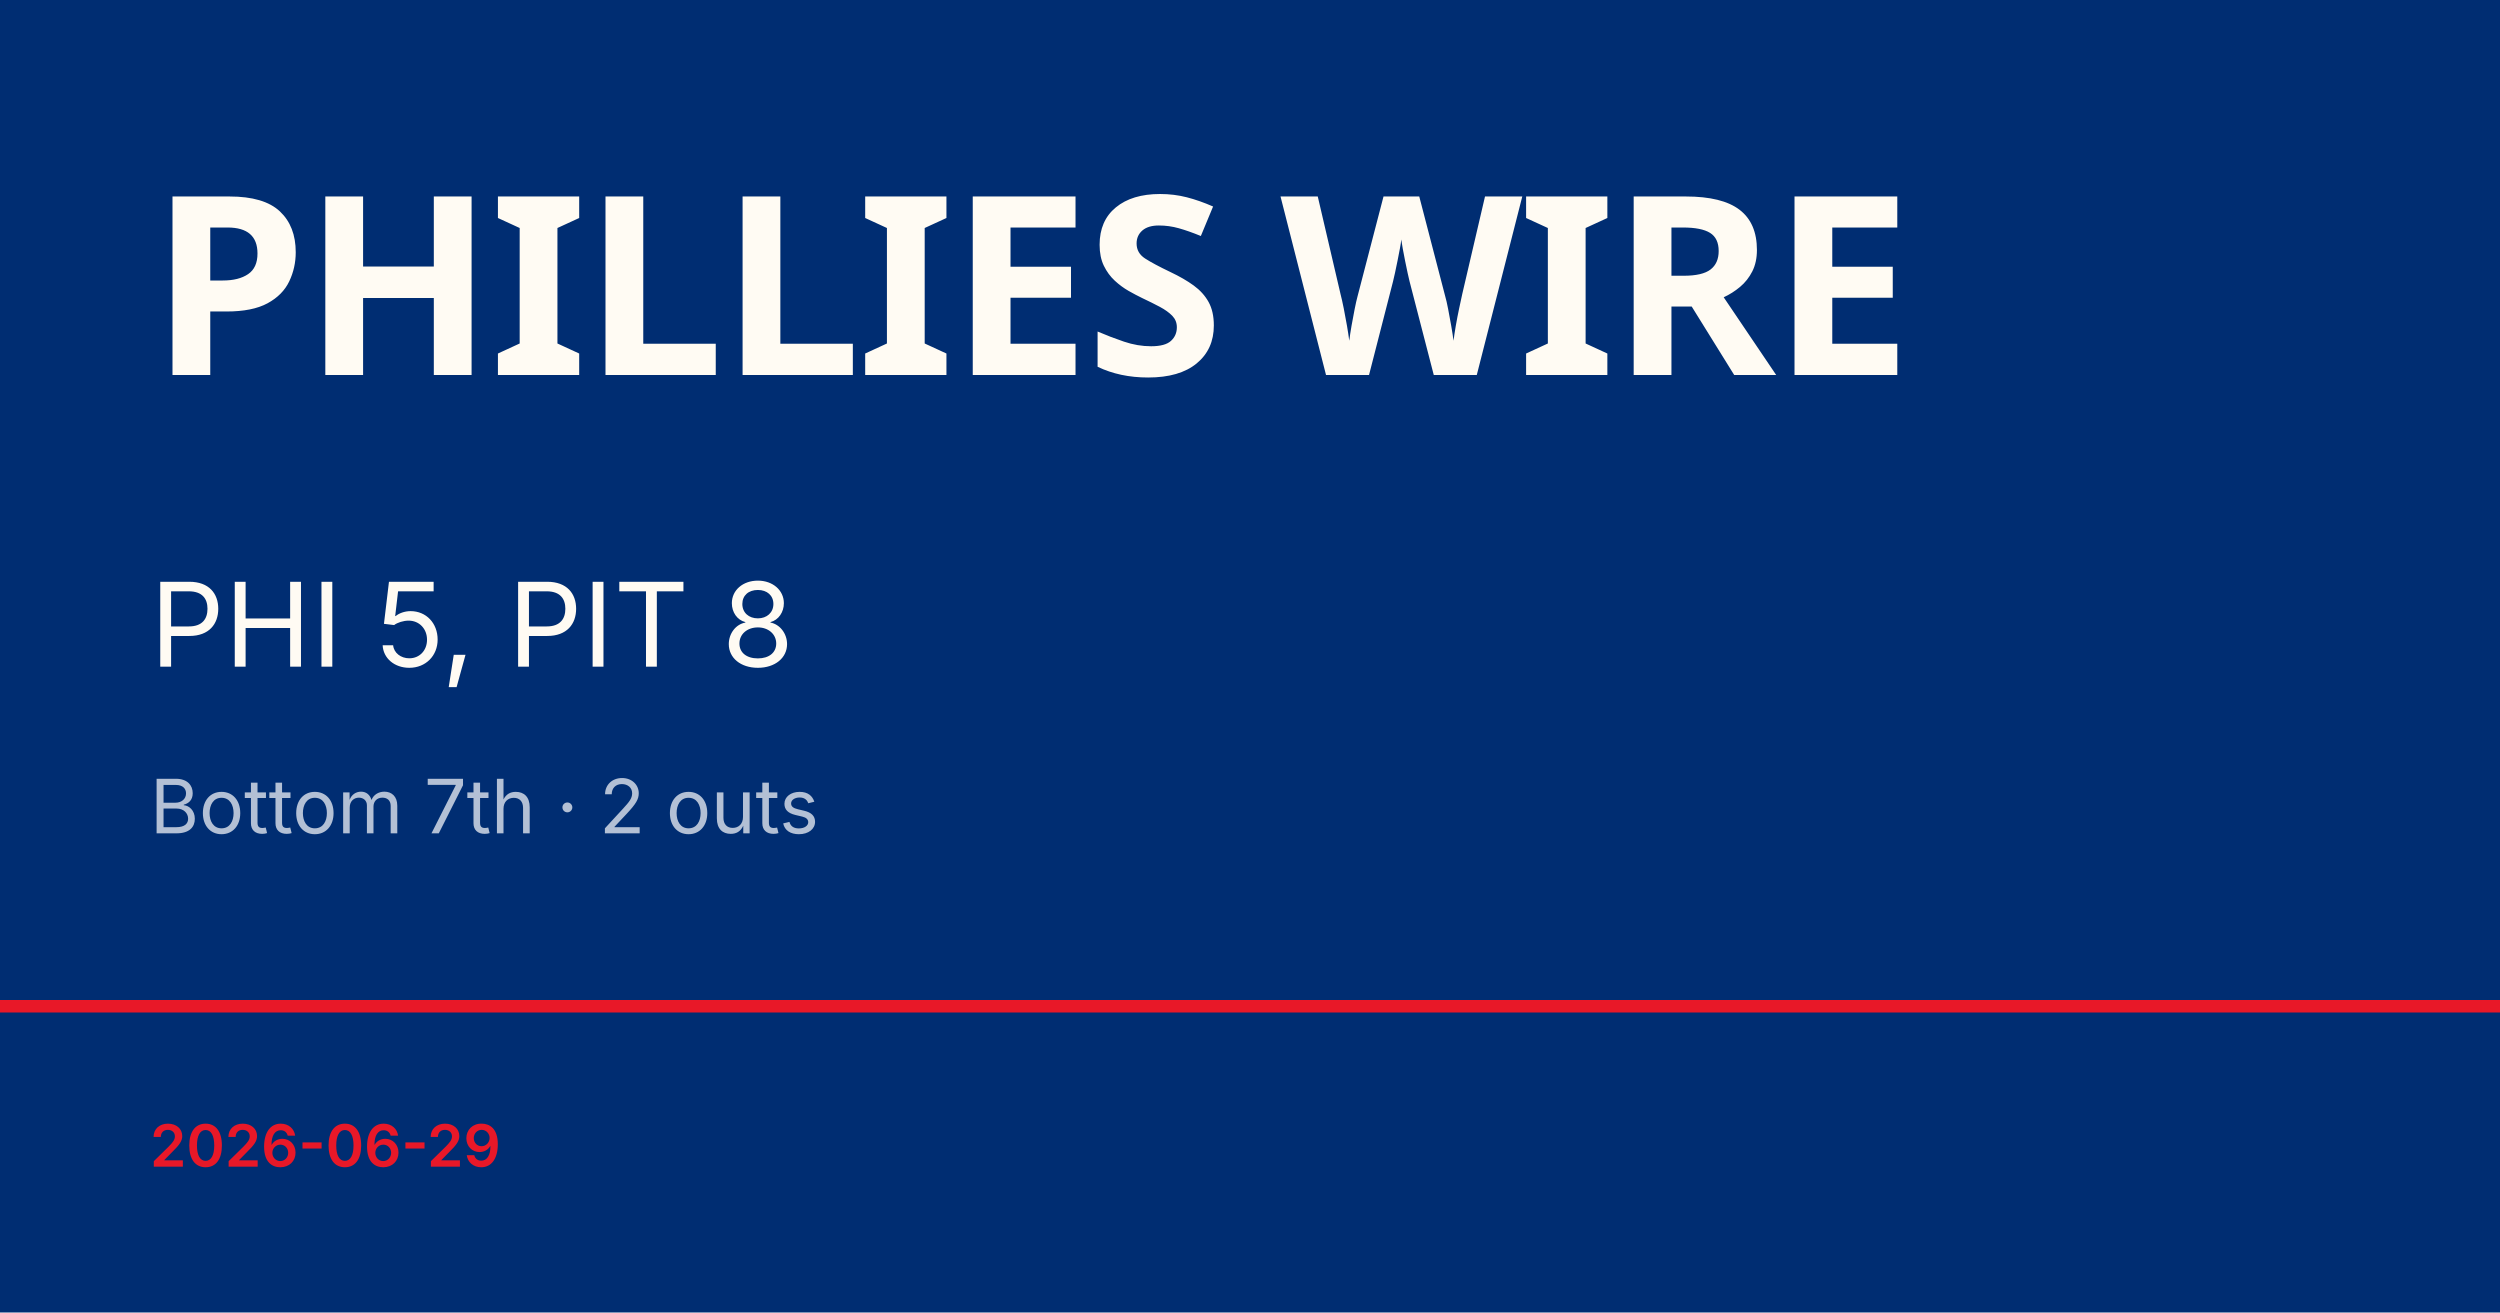
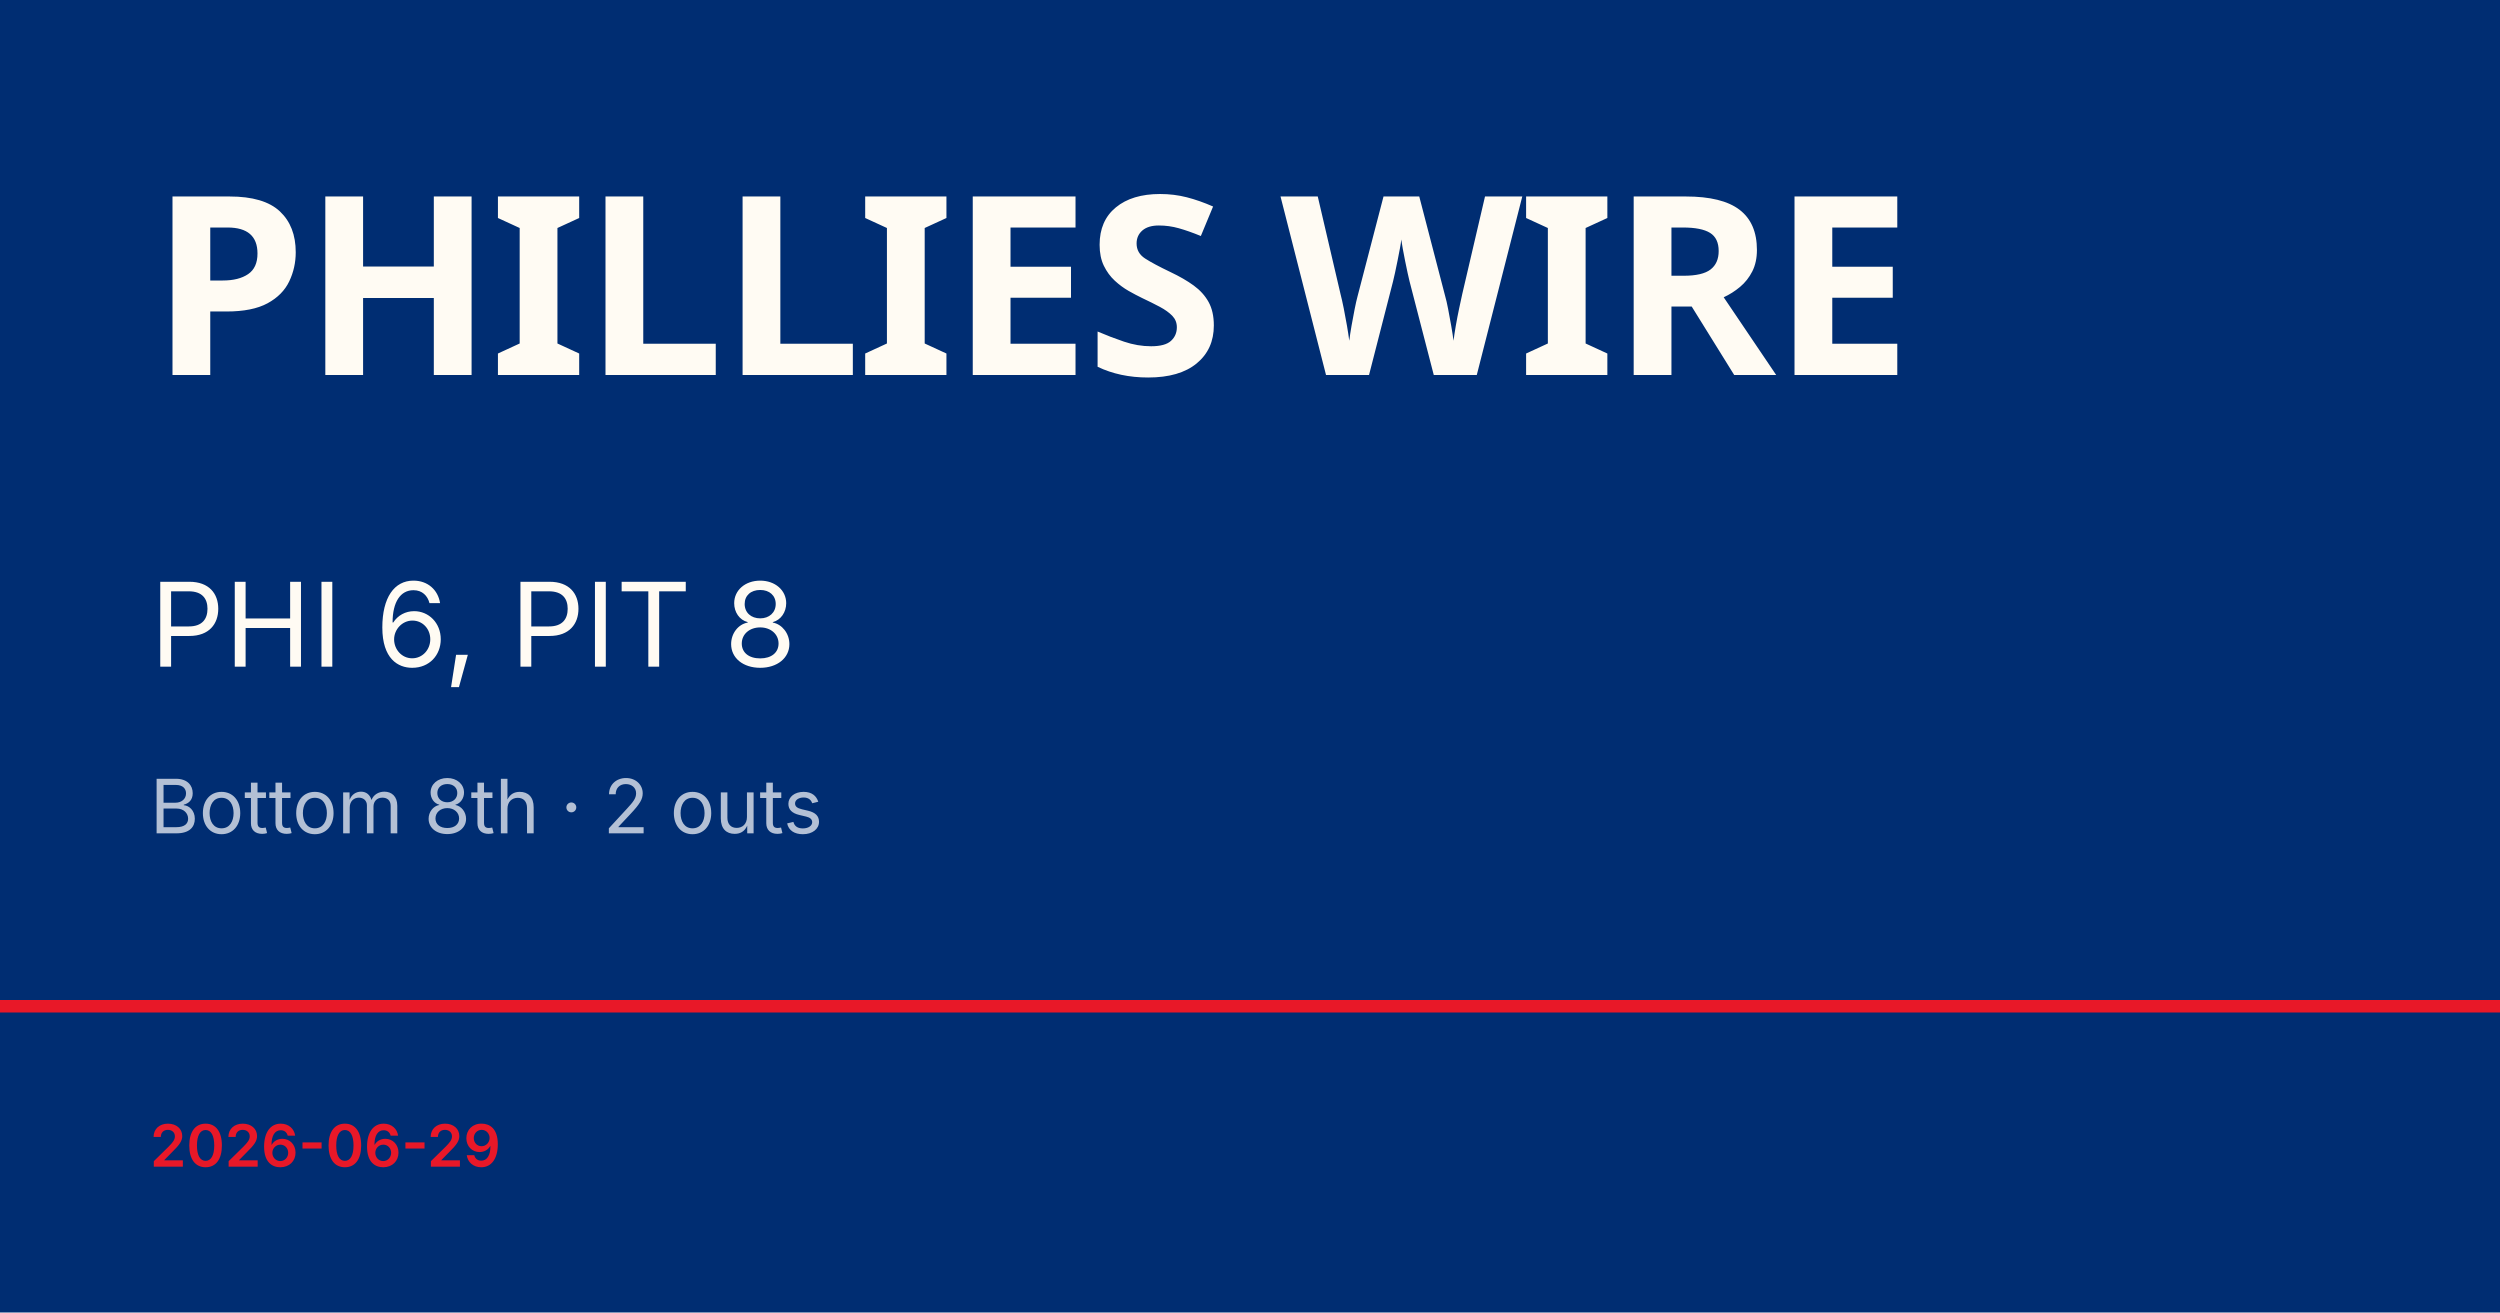
<svg xmlns="http://www.w3.org/2000/svg" viewBox="0 0 1200 630">
  <rect width="1200" height="630" fill="#002d72" />
  <rect y="480" width="1200" height="6" fill="#e81828" />
  <text x="72" y="180" font-family="Barlow Condensed, Impact, sans-serif" font-size="120" font-weight="900" fill="#fffbf3" letter-spacing="-2">PHILLIES WIRE</text>
-   <text x="72" y="320" font-family="Inter, Helvetica, sans-serif" font-size="56" fill="#fffbf3">PHI 5, PIT 8</text>
-   <text x="72" y="400" font-family="Inter, Helvetica, sans-serif" font-size="36" fill="rgba(255,255,255,0.7)">Bottom 7th · 2 outs</text>
+   <text x="72" y="320" font-family="Inter, Helvetica, sans-serif" font-size="56" fill="#fffbf3">PHI 6, PIT 8</text>
+   <text x="72" y="400" font-family="Inter, Helvetica, sans-serif" font-size="36" fill="rgba(255,255,255,0.7)">Bottom 8th · 2 outs</text>
  <text x="72" y="560" font-family="Inter, Helvetica, sans-serif" font-size="28" fill="#e81828" font-weight="600">2026-06-29</text>
</svg>
